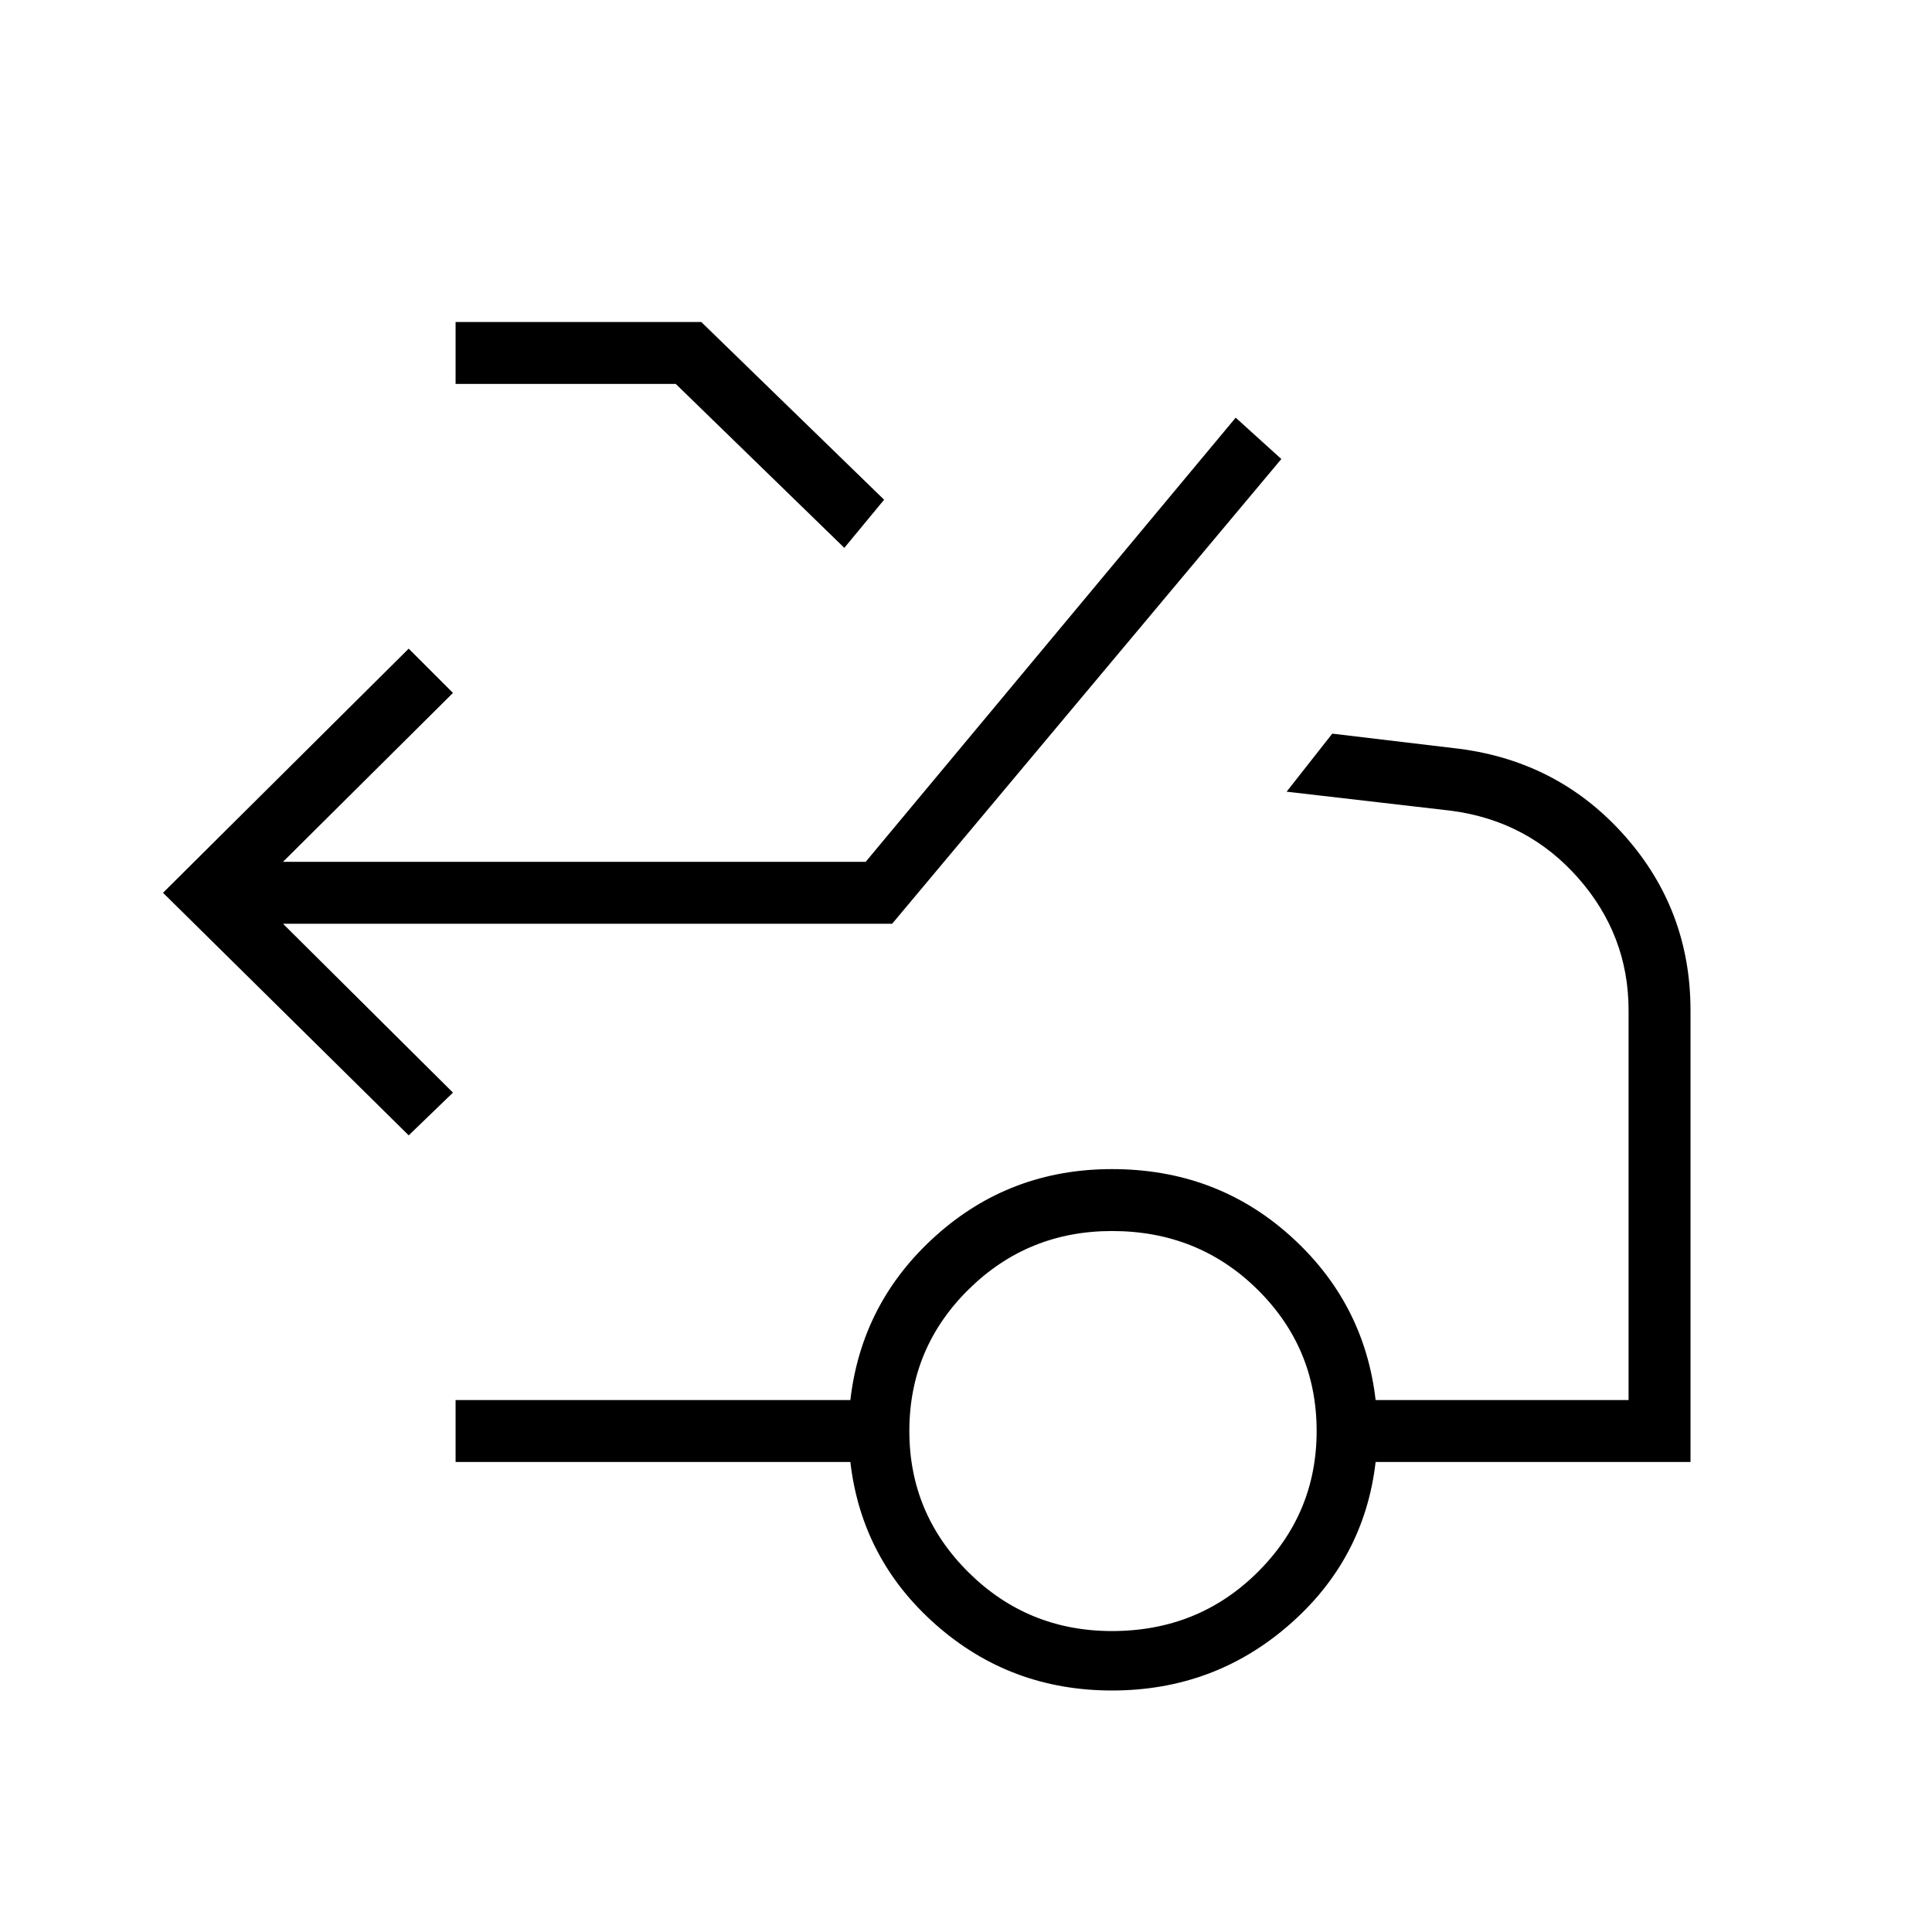
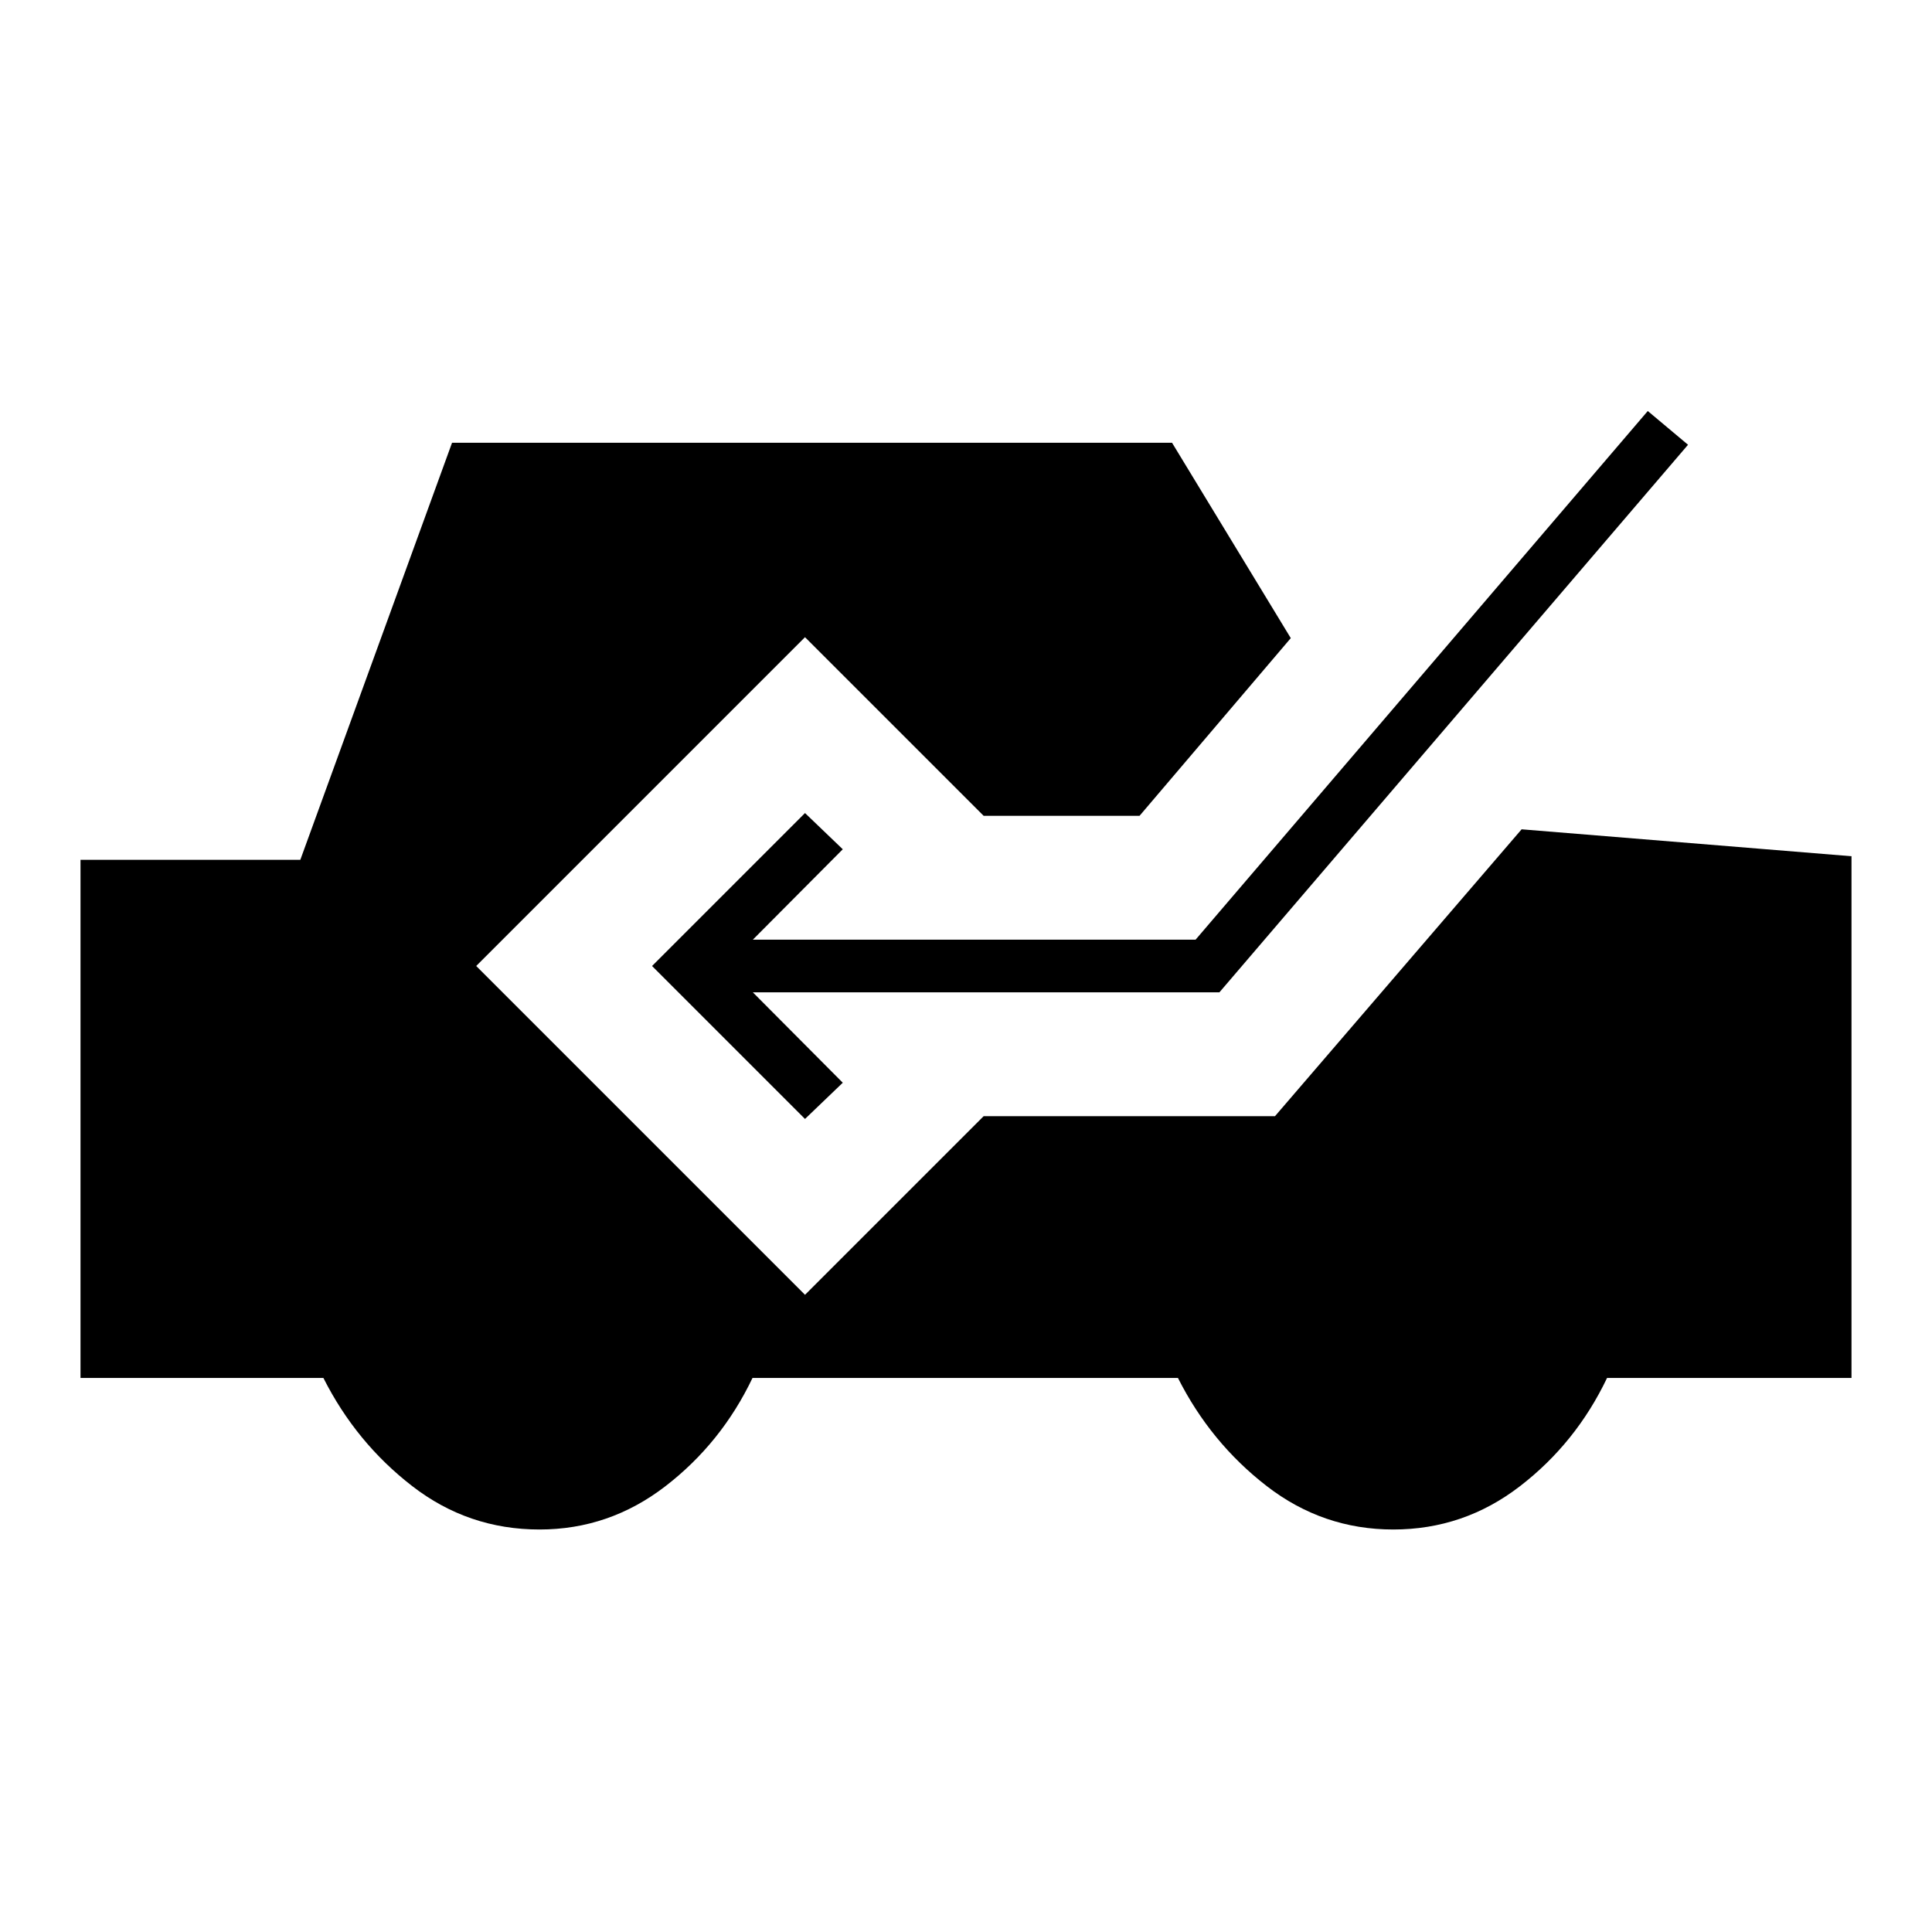
<svg xmlns="http://www.w3.org/2000/svg" width="48" height="48" viewBox="0 -960 960 960">
-   <path d="M203.08-395.85 81-516.38l122.08-121.31 22 22-84.46 83.92h289.53L614-752.46l22.69 20.54L443.31-501H140.62l84.46 83.92-22 21.23Zm216.46-291.92-83.77-81.46H226.38V-800h122.08l90.85 88.31-19.77 23.92Zm133 538.23q42.84 0 72.27-29.15 29.42-29.16 29.42-70.23 0-41.31-29.42-70.35-29.43-29.04-72.27-29.04-41.85 0-71.27 29.04-29.42 29.04-29.42 70.35 0 41.07 29.42 70.23 29.42 29.15 71.27 29.15Zm0 29.54q-50.39 0-87.39-32.58-37-32.57-42.61-80.96H226.38v-30.77h196.16q5.61-48.61 42.5-81.69 36.88-33.08 87.5-33.08 51.61 0 88.5 33.08 36.88 33.08 42.5 81.69h125.69V-458q0-37.31-25.04-65.73t-63.11-33.42l-81.77-9.47L662-595.46l63.23 7.54q49.54 6.46 82.15 43.3Q840-507.77 840-458v224.46H683.54q-5.62 48.39-43 80.96-37.39 32.58-88 32.58Z" />
+   <path d="M268.08-200q-35.39 0-63.27-21.58-27.89-21.57-44.12-53.73H40v-257.46h109.23L224.62-740h357.76l59 97.08-75.15 88.3h-77.46L400-643.38 236.62-480 400-316.62l88.77-88.76h144.77l122.54-142.54L920-534.54v259.23H798.54q-15.46 32.39-43.35 53.85Q727.31-200 692.31-200t-62.89-21.58q-27.88-21.57-44.11-53.73H373.92q-15.46 32.39-43.34 53.85Q302.69-200 268.08-200ZM400-404l18.77-18-44.69-44.92h231.84L838.77-739l-20-16.77-224.69 262.69h-220L418.77-538 400-556l-76 76 76 76Z" />
</svg>
